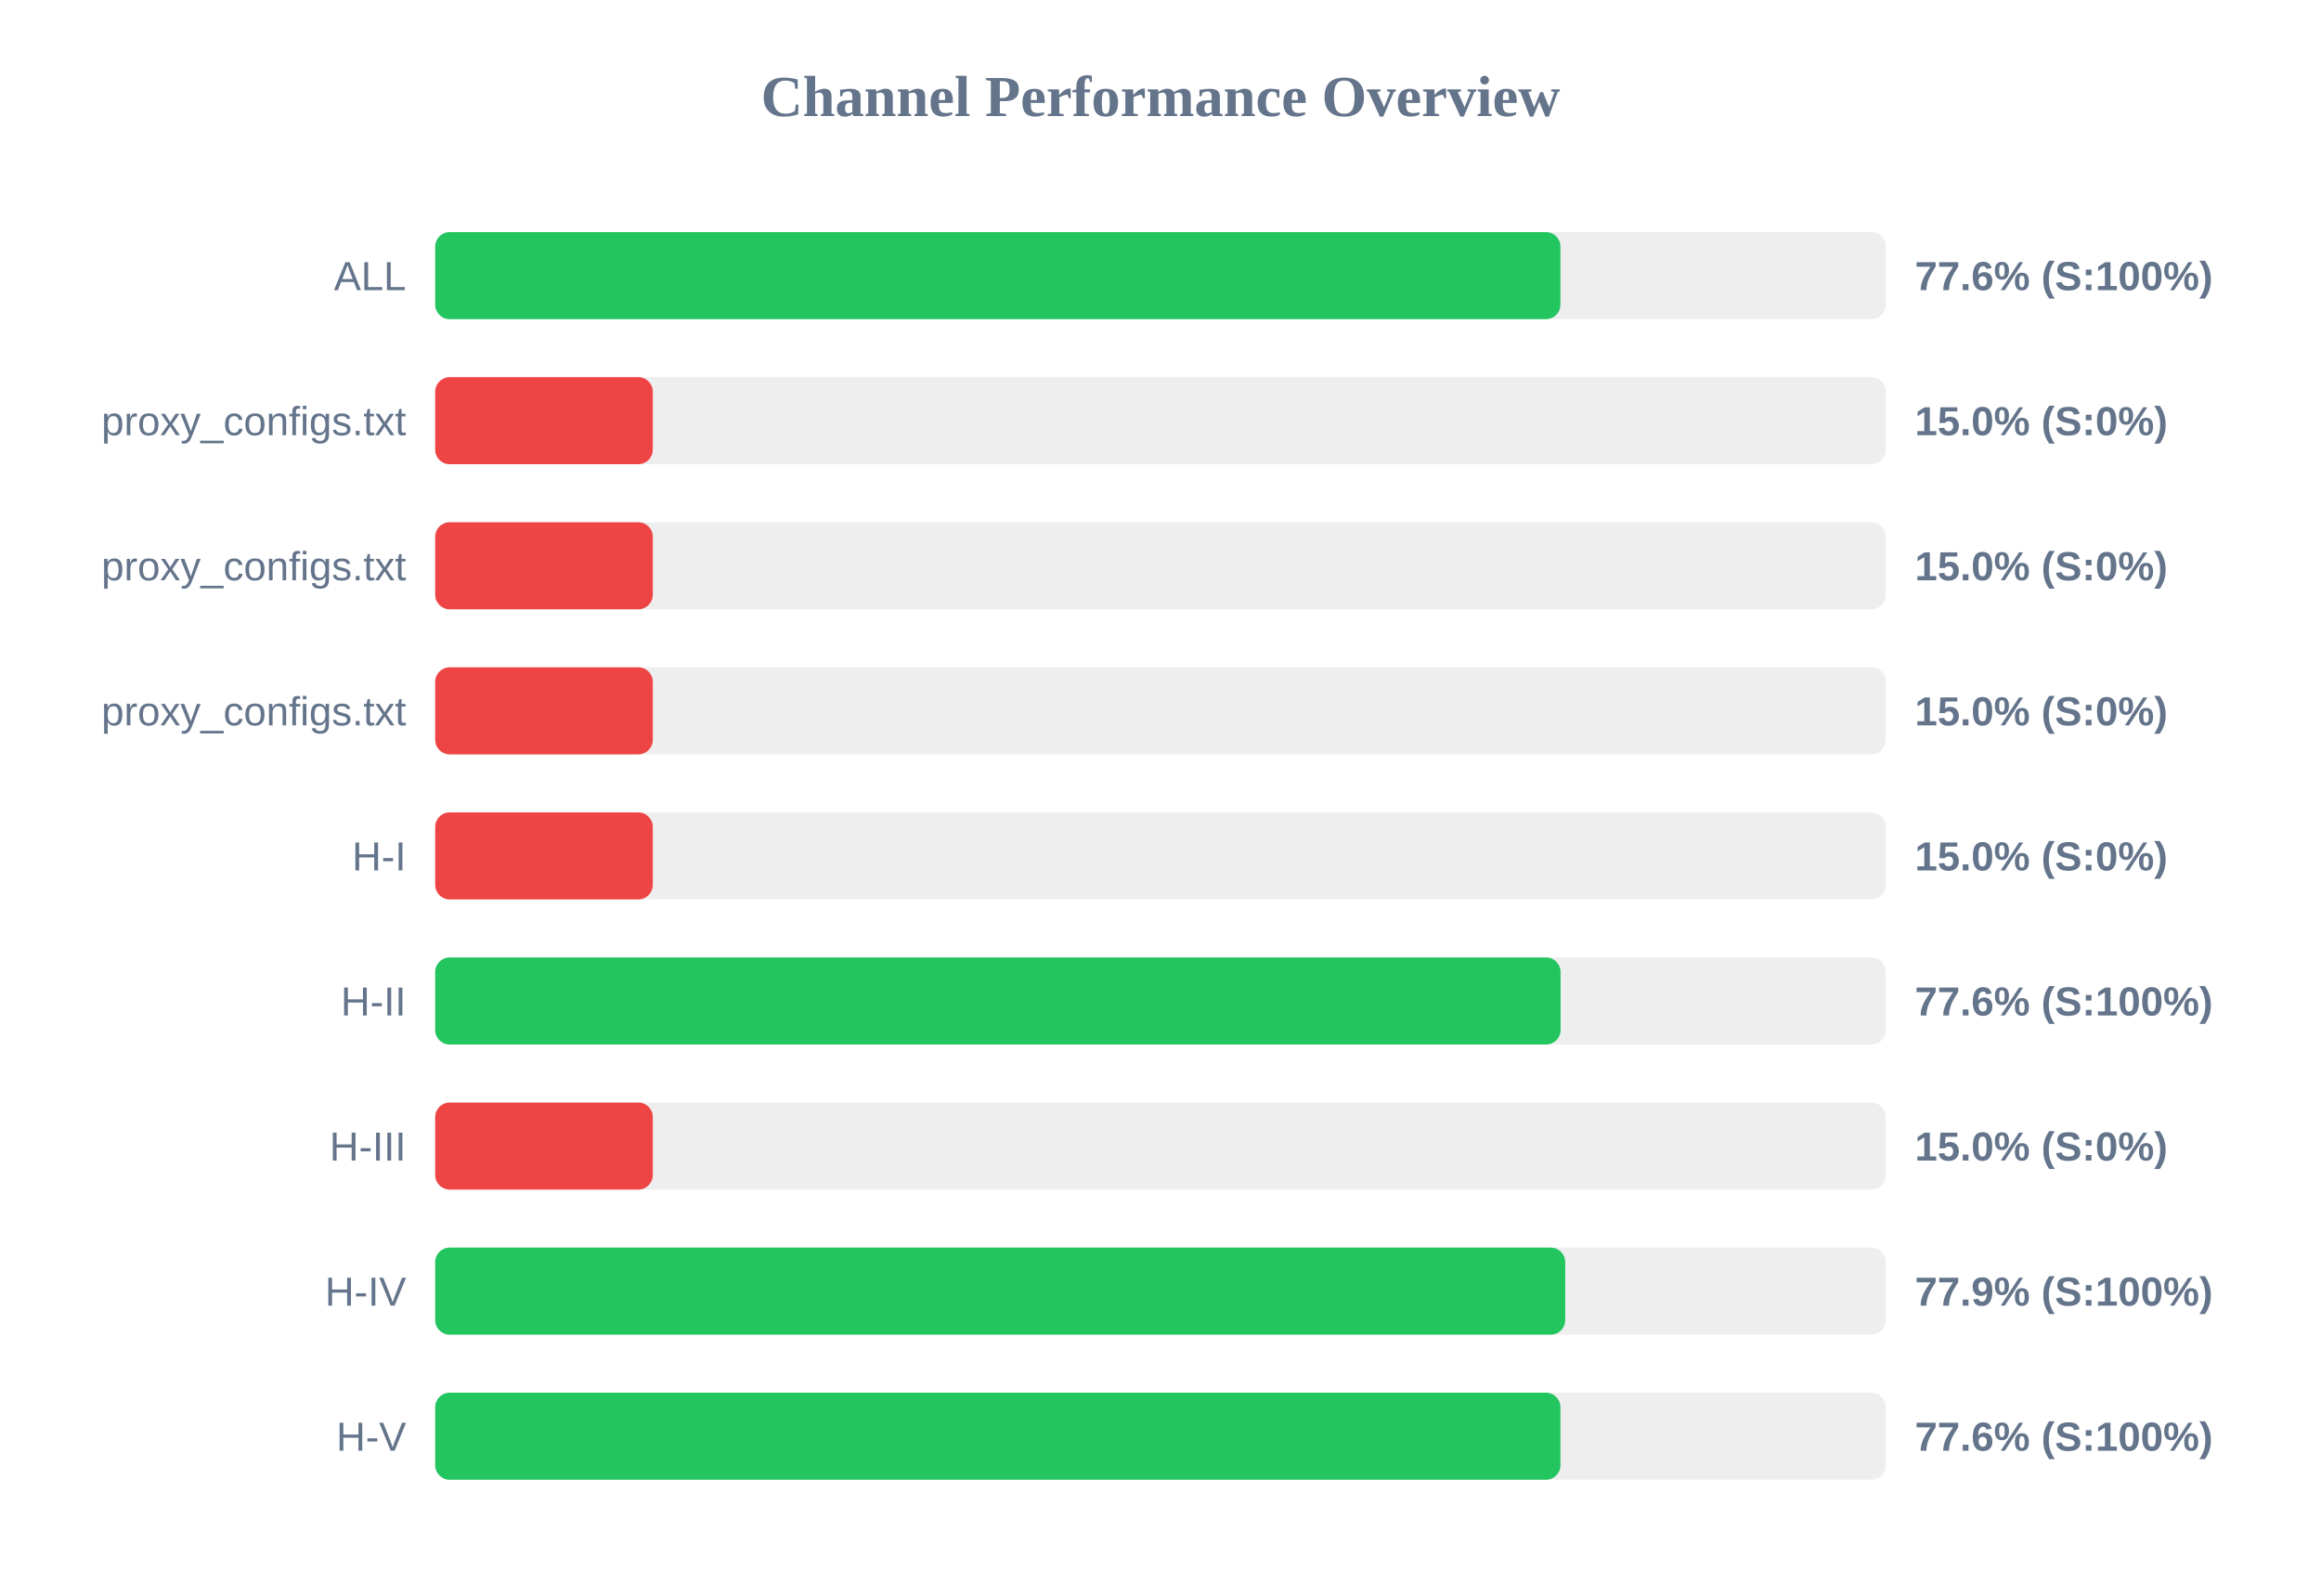
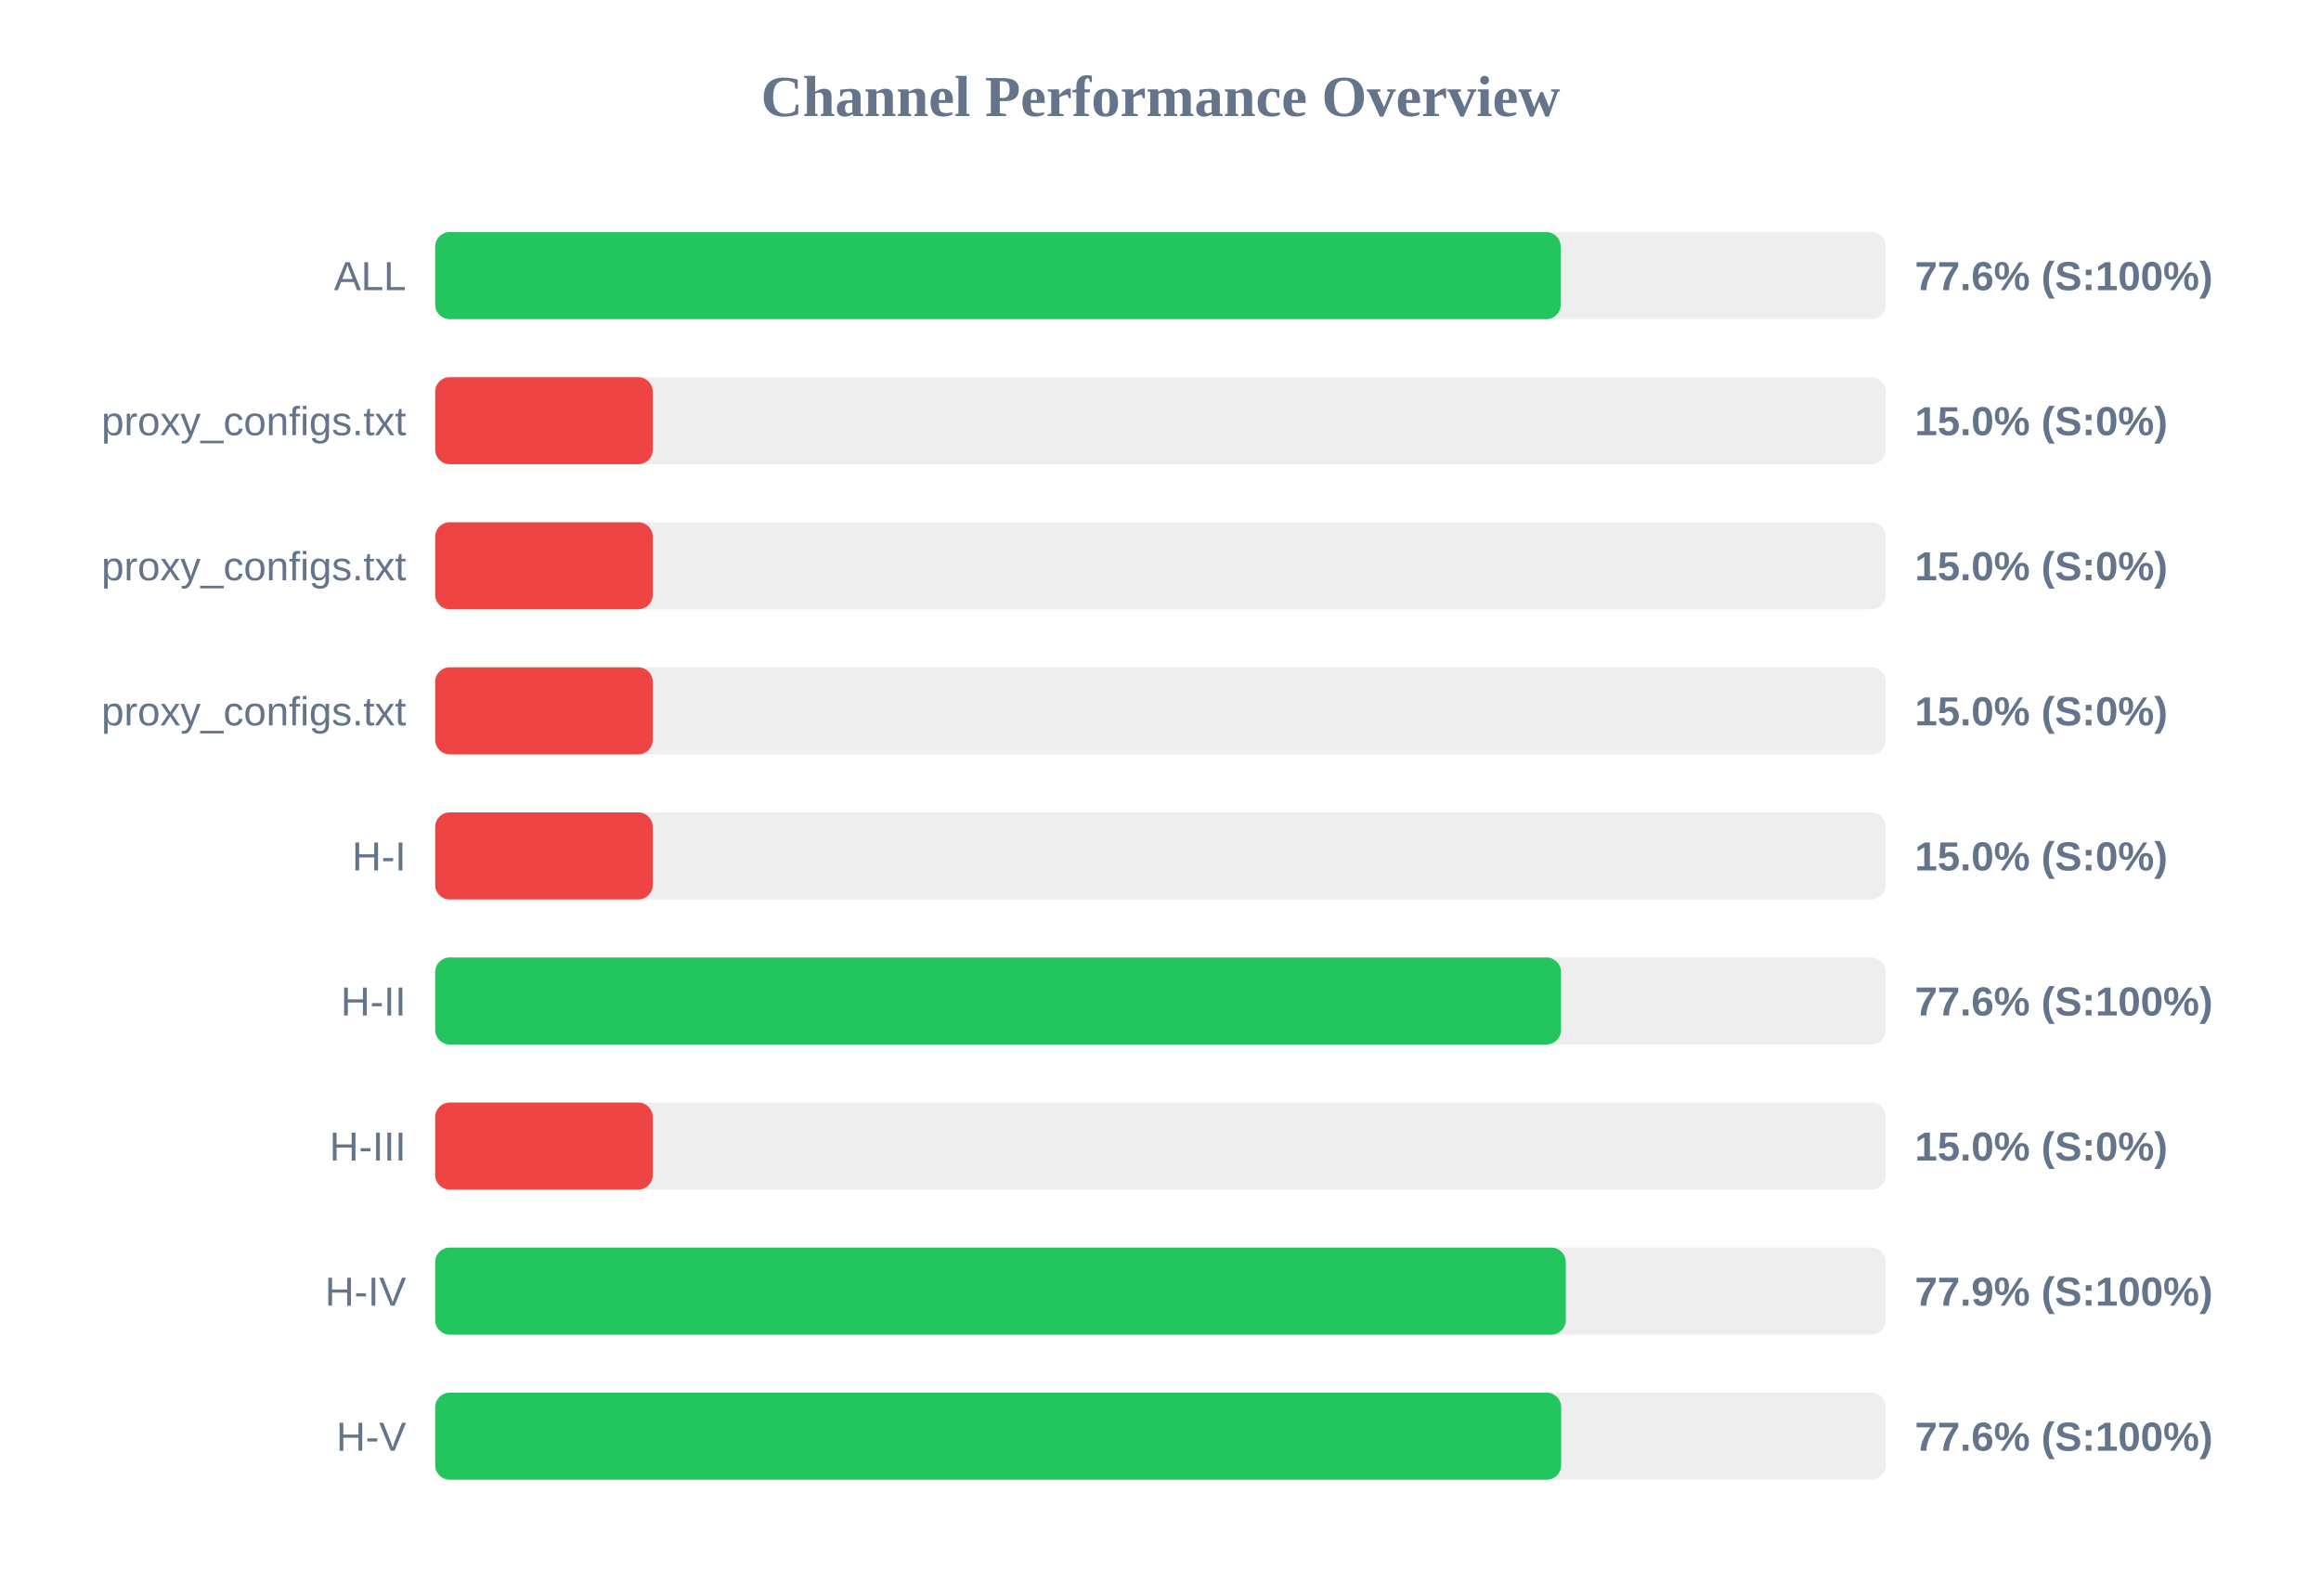
<svg xmlns="http://www.w3.org/2000/svg" width="800" height="550" version="1.1">
  <style>
        .row { font: 14px Arial; fill: #64748b; }
        .score { font: bold 14px Arial; fill: #64748b; }
    </style>
  <text x="400" y="40" text-anchor="middle" font-size="20px" font-weight="bold" fill="#64748b">Channel Performance Overview</text>
  <rect x="150" y="80" width="500" height="30" fill="#eee" rx="5" />
-   <rect x="150" y="80" width="387.85" height="30" fill="#22c55e" rx="5" />
+   <rect x="150" y="80" width="387.95" height="30" fill="#22c55e" rx="5" />
  <text x="140" y="100" text-anchor="end" class="row">ALL</text>
  <text x="660" y="100" text-anchor="start" class="score">77.6% (S:100%)</text>
  <rect x="150" y="130" width="500" height="30" fill="#eee" rx="5" />
  <rect x="150" y="130" width="75.0" height="30" fill="#ef4444" rx="5" />
  <text x="140" y="150" text-anchor="end" class="row">proxy_configs.txt</text>
  <text x="660" y="150" text-anchor="start" class="score">15.0% (S:0%)</text>
  <rect x="150" y="180" width="500" height="30" fill="#eee" rx="5" />
  <rect x="150" y="180" width="75.0" height="30" fill="#ef4444" rx="5" />
  <text x="140" y="200" text-anchor="end" class="row">proxy_configs.txt</text>
  <text x="660" y="200" text-anchor="start" class="score">15.0% (S:0%)</text>
  <rect x="150" y="230" width="500" height="30" fill="#eee" rx="5" />
  <rect x="150" y="230" width="75.0" height="30" fill="#ef4444" rx="5" />
  <text x="140" y="250" text-anchor="end" class="row">proxy_configs.txt</text>
  <text x="660" y="250" text-anchor="start" class="score">15.0% (S:0%)</text>
  <rect x="150" y="280" width="500" height="30" fill="#eee" rx="5" />
  <rect x="150" y="280" width="75.0" height="30" fill="#ef4444" rx="5" />
  <text x="140" y="300" text-anchor="end" class="row">H-I</text>
  <text x="660" y="300" text-anchor="start" class="score">15.0% (S:0%)</text>
  <rect x="150" y="330" width="500" height="30" fill="#eee" rx="5" />
-   <rect x="150" y="330" width="387.9" height="30" fill="#22c55e" rx="5" />
+   <rect x="150" y="330" width="388.05" height="30" fill="#22c55e" rx="5" />
  <text x="140" y="350" text-anchor="end" class="row">H-II</text>
  <text x="660" y="350" text-anchor="start" class="score">77.6% (S:100%)</text>
  <rect x="150" y="380" width="500" height="30" fill="#eee" rx="5" />
  <rect x="150" y="380" width="75.0" height="30" fill="#ef4444" rx="5" />
  <text x="140" y="400" text-anchor="end" class="row">H-III</text>
  <text x="660" y="400" text-anchor="start" class="score">15.0% (S:0%)</text>
  <rect x="150" y="430" width="500" height="30" fill="#eee" rx="5" />
-   <rect x="150" y="430" width="389.5" height="30" fill="#22c55e" rx="5" />
+   <rect x="150" y="430" width="389.7" height="30" fill="#22c55e" rx="5" />
  <text x="140" y="450" text-anchor="end" class="row">H-IV</text>
  <text x="660" y="450" text-anchor="start" class="score">77.9% (S:100%)</text>
  <rect x="150" y="480" width="500" height="30" fill="#eee" rx="5" />
-   <rect x="150" y="480" width="387.85" height="30" fill="#22c55e" rx="5" />
+   <rect x="150" y="480" width="388.1" height="30" fill="#22c55e" rx="5" />
  <text x="140" y="500" text-anchor="end" class="row">H-V</text>
  <text x="660" y="500" text-anchor="start" class="score">77.6% (S:100%)</text>
</svg>
